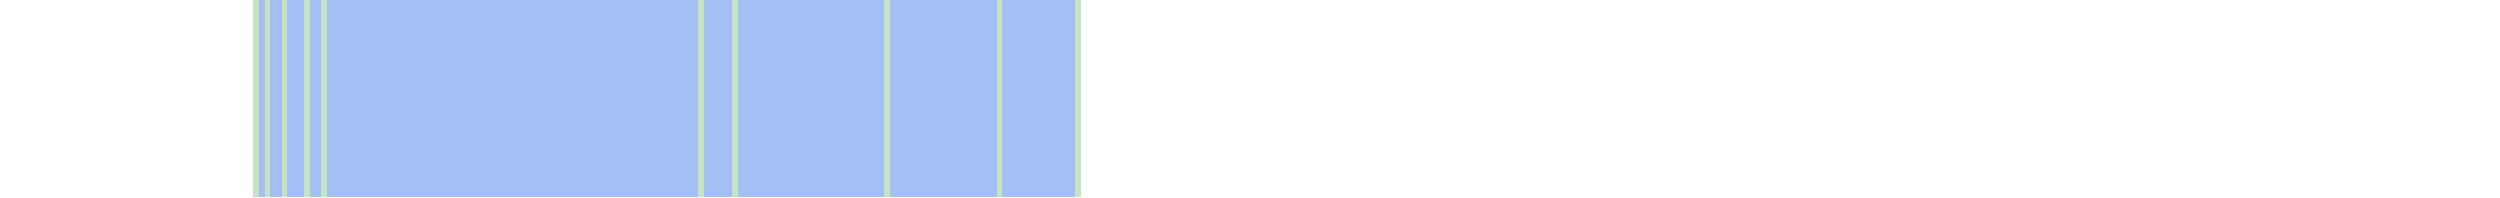
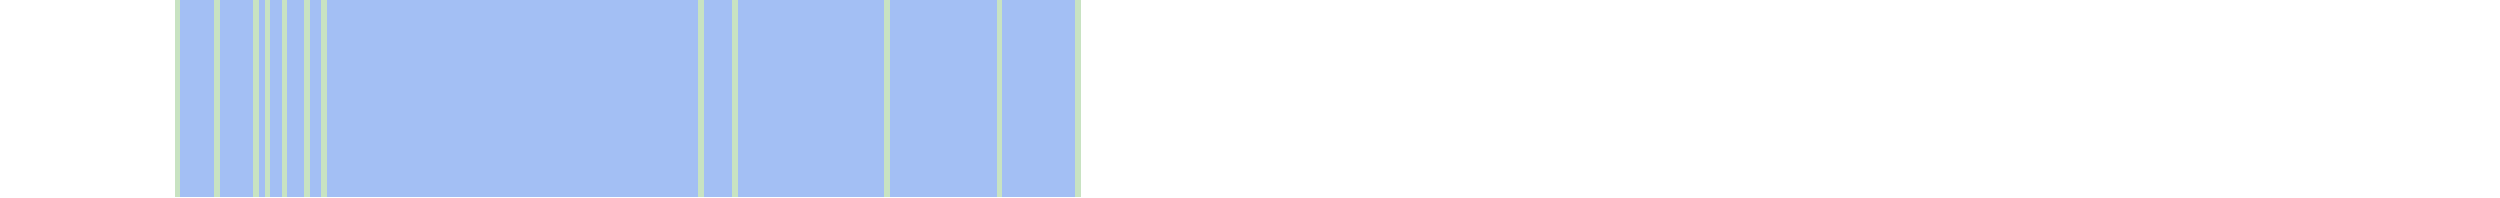
<svg xmlns="http://www.w3.org/2000/svg" viewBox="0 0 444 35" shape-rendering="crispEdges">
-   <rect y="0" x="45" width="147" height="35" fill="#a3bff4" />
+   <rect y="0" x="31" width="161" height="35" fill="#a3bff4" />
+   <rect y="0" x="31" width="1" height="35" fill="#c8e3c2" />
+   <rect y="0" x="38" width="1" height="35" fill="#c8e3c2" />
  <rect y="0" x="45" width="1" height="35" fill="#c8e3c2" />
  <rect y="0" x="47" width="1" height="35" fill="#c8e3c2" />
  <rect y="0" x="50" width="1" height="35" fill="#c8e3c2" />
  <rect y="0" x="54" width="1" height="35" fill="#c8e3c2" />
  <rect y="0" x="57" width="1" height="35" fill="#c8e3c2" />
  <rect y="0" x="124" width="1" height="35" fill="#c8e3c2" />
  <rect y="0" x="130" width="1" height="35" fill="#c8e3c2" />
  <rect y="0" x="157" width="1" height="35" fill="#c8e3c2" />
  <rect y="0" x="177" width="1" height="35" fill="#c8e3c2" />
  <rect y="0" x="191" width="1" height="35" fill="#c8e3c2" />
</svg>
